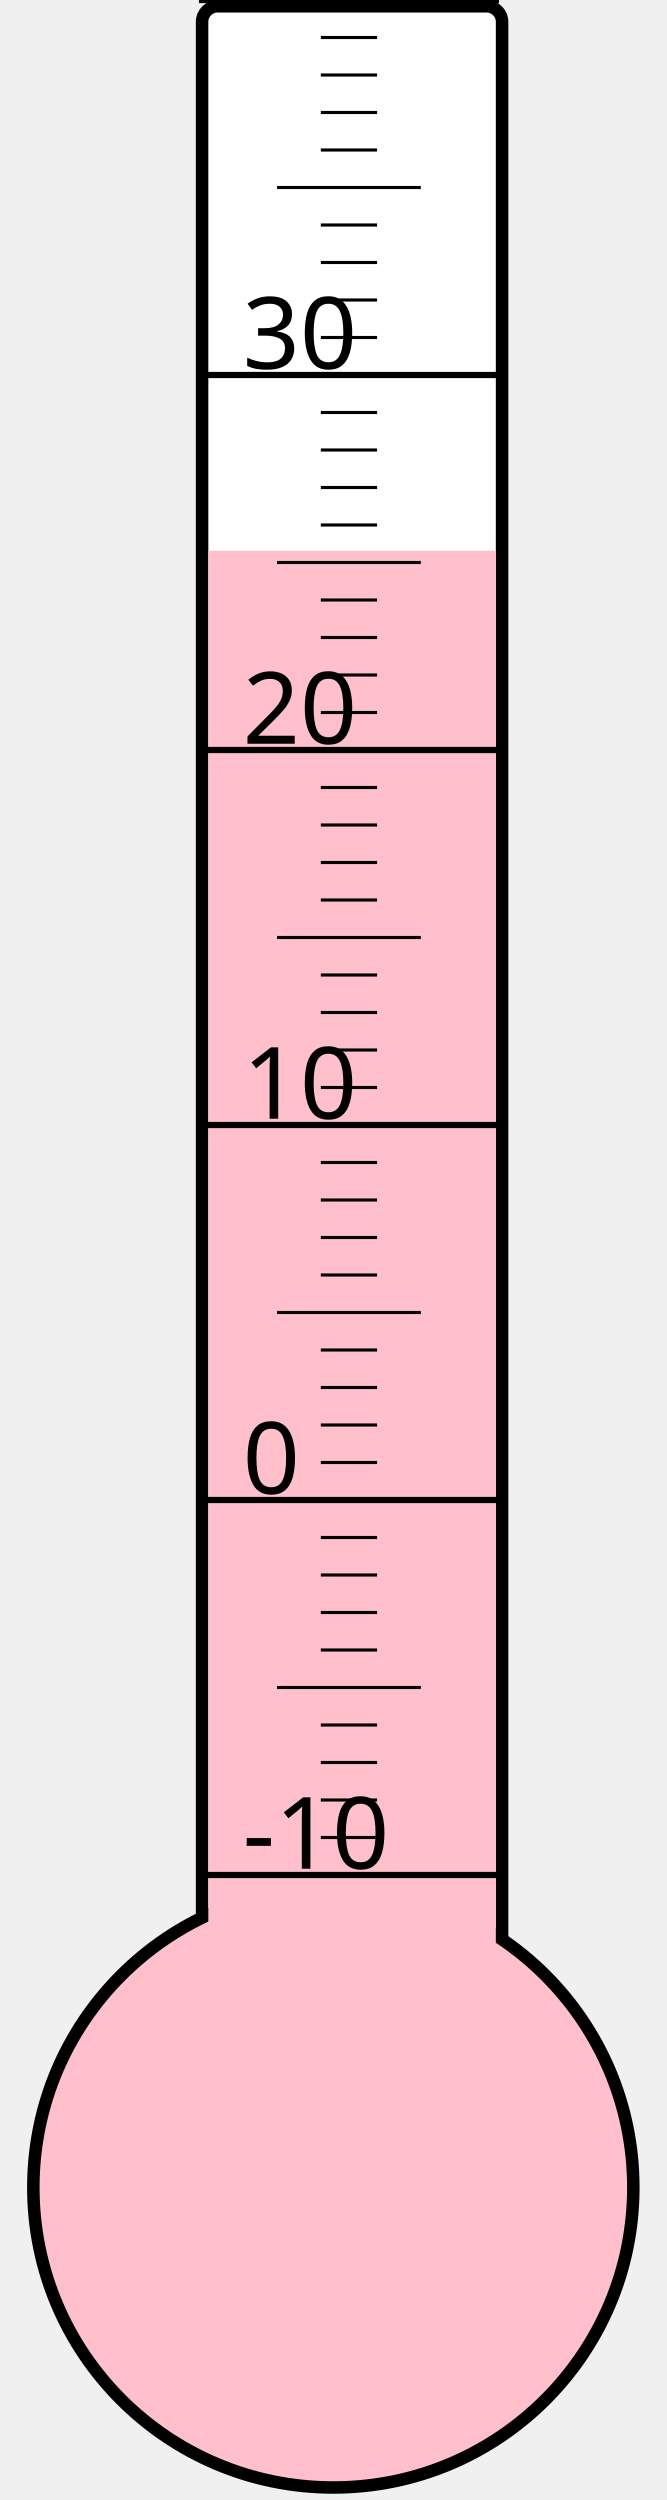
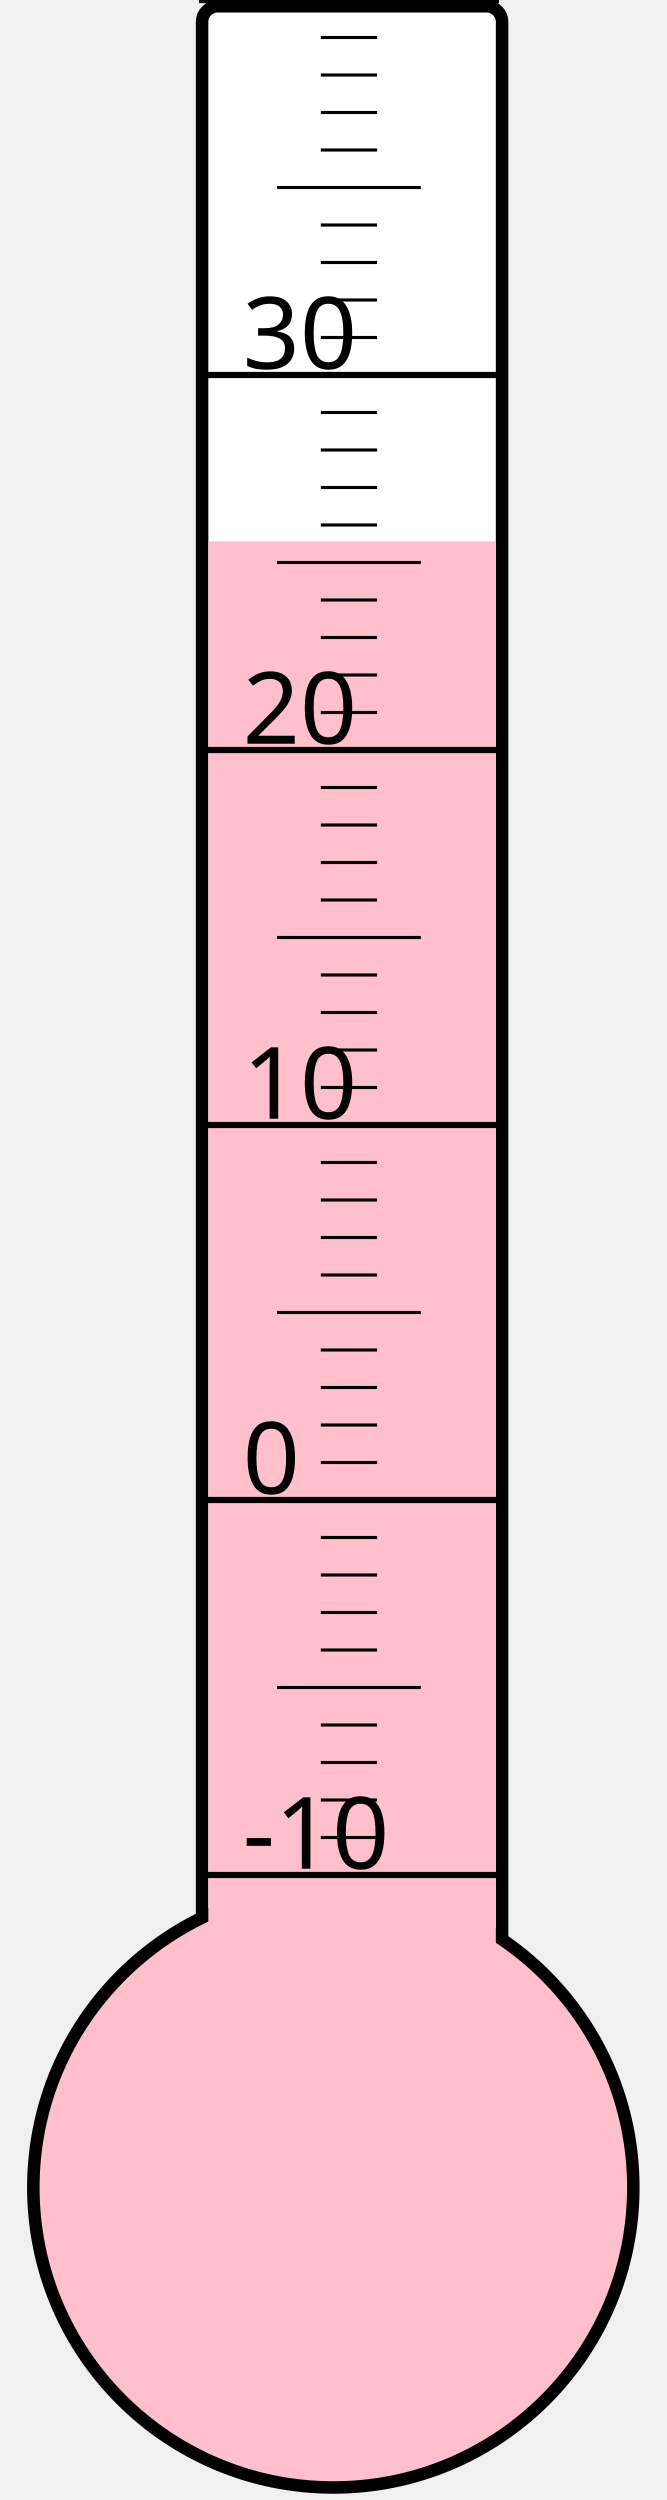
<svg xmlns="http://www.w3.org/2000/svg" width="40px" height="150px" viewBox="0 0 200 800">
  <rect width="200" height="800" x="0" y="0" style="fill: #ffffeb; fill-opacity: 0;" />
  <rect width="96" height="680" x="58" y="2" rx="5" ry="5" style="fill: white; fill-opacity: 1; stroke: black; stroke-width: 4;" />
  <circle cx="100" cy="700" r="96" style="fill: pink; stroke: black; stroke-width: 4;" />
-   <rect width="92" height="523.75" x="60" y="176.25" style="fill: pink; fill-opacity: 1; stroke-width: 0;" />
+   <rect width="92" height="526.75" x="60" y="173.25" style="fill: pink; fill-opacity: 1; stroke-width: 0;" />
  <text x="71" y="598" style="font-family: sans-serif; font-size: 24pt;">-10</text>
  <text x="71" y="478" style="font-family: sans-serif; font-size: 24pt;">0</text>
  <text x="71" y="358" style="font-family: sans-serif; font-size: 24pt;">10</text>
  <text x="71" y="238" style="font-family: sans-serif; font-size: 24pt;">20</text>
  <text x="71" y="118" style="font-family: sans-serif; font-size: 24pt;">30</text>
  <g style="stroke: black;">
    <line x1="57" y1="600" x2="153" y2="600" style="stroke-width: 2;" />
    <line x1="96" y1="588" x2="114" y2="588" style="stroke-width: 1;" />
    <line x1="96" y1="576" x2="114" y2="576" style="stroke-width: 1;" />
    <line x1="96" y1="564" x2="114" y2="564" style="stroke-width: 1;" />
    <line x1="96" y1="552" x2="114" y2="552" style="stroke-width: 1;" />
    <line x1="82" y1="540" x2="128" y2="540" style="stroke-width: 1;" />
    <line x1="96" y1="528" x2="114" y2="528" style="stroke-width: 1;" />
    <line x1="96" y1="516" x2="114" y2="516" style="stroke-width: 1;" />
    <line x1="96" y1="504" x2="114" y2="504" style="stroke-width: 1;" />
    <line x1="96" y1="492" x2="114" y2="492" style="stroke-width: 1;" />
    <line x1="57" y1="480" x2="153" y2="480" style="stroke-width: 2;" />
    <line x1="96" y1="468" x2="114" y2="468" style="stroke-width: 1;" />
    <line x1="96" y1="456" x2="114" y2="456" style="stroke-width: 1;" />
    <line x1="96" y1="444" x2="114" y2="444" style="stroke-width: 1;" />
    <line x1="96" y1="432" x2="114" y2="432" style="stroke-width: 1;" />
    <line x1="82" y1="420" x2="128" y2="420" style="stroke-width: 1;" />
    <line x1="96" y1="408" x2="114" y2="408" style="stroke-width: 1;" />
    <line x1="96" y1="396" x2="114" y2="396" style="stroke-width: 1;" />
    <line x1="96" y1="384" x2="114" y2="384" style="stroke-width: 1;" />
    <line x1="96" y1="372" x2="114" y2="372" style="stroke-width: 1;" />
    <line x1="57" y1="360" x2="153" y2="360" style="stroke-width: 2;" />
    <line x1="96" y1="348" x2="114" y2="348" style="stroke-width: 1;" />
    <line x1="96" y1="336" x2="114" y2="336" style="stroke-width: 1;" />
    <line x1="96" y1="324" x2="114" y2="324" style="stroke-width: 1;" />
    <line x1="96" y1="312" x2="114" y2="312" style="stroke-width: 1;" />
    <line x1="82" y1="300" x2="128" y2="300" style="stroke-width: 1;" />
    <line x1="96" y1="288" x2="114" y2="288" style="stroke-width: 1;" />
    <line x1="96" y1="276" x2="114" y2="276" style="stroke-width: 1;" />
    <line x1="96" y1="264" x2="114" y2="264" style="stroke-width: 1;" />
    <line x1="96" y1="252" x2="114" y2="252" style="stroke-width: 1;" />
    <line x1="57" y1="240" x2="153" y2="240" style="stroke-width: 2;" />
    <line x1="96" y1="228" x2="114" y2="228" style="stroke-width: 1;" />
    <line x1="96" y1="216" x2="114" y2="216" style="stroke-width: 1;" />
    <line x1="96" y1="204" x2="114" y2="204" style="stroke-width: 1;" />
    <line x1="96" y1="192" x2="114" y2="192" style="stroke-width: 1;" />
    <line x1="82" y1="180" x2="128" y2="180" style="stroke-width: 1;" />
    <line x1="96" y1="168" x2="114" y2="168" style="stroke-width: 1;" />
    <line x1="96" y1="156" x2="114" y2="156" style="stroke-width: 1;" />
    <line x1="96" y1="144" x2="114" y2="144" style="stroke-width: 1;" />
    <line x1="96" y1="132" x2="114" y2="132" style="stroke-width: 1;" />
    <line x1="57" y1="120" x2="153" y2="120" style="stroke-width: 2;" />
    <line x1="96" y1="108" x2="114" y2="108" style="stroke-width: 1;" />
    <line x1="96" y1="96" x2="114" y2="96" style="stroke-width: 1;" />
    <line x1="96" y1="84" x2="114" y2="84" style="stroke-width: 1;" />
    <line x1="96" y1="72" x2="114" y2="72" style="stroke-width: 1;" />
    <line x1="82" y1="60" x2="128" y2="60" style="stroke-width: 1;" />
    <line x1="96" y1="48" x2="114" y2="48" style="stroke-width: 1;" />
    <line x1="96" y1="36" x2="114" y2="36" style="stroke-width: 1;" />
    <line x1="96" y1="24" x2="114" y2="24" style="stroke-width: 1;" />
    <line x1="96" y1="12" x2="114" y2="12" style="stroke-width: 1;" />
    <line x1="57" y1="0" x2="153" y2="0" style="stroke-width: 2;" />
  </g>
</svg>
